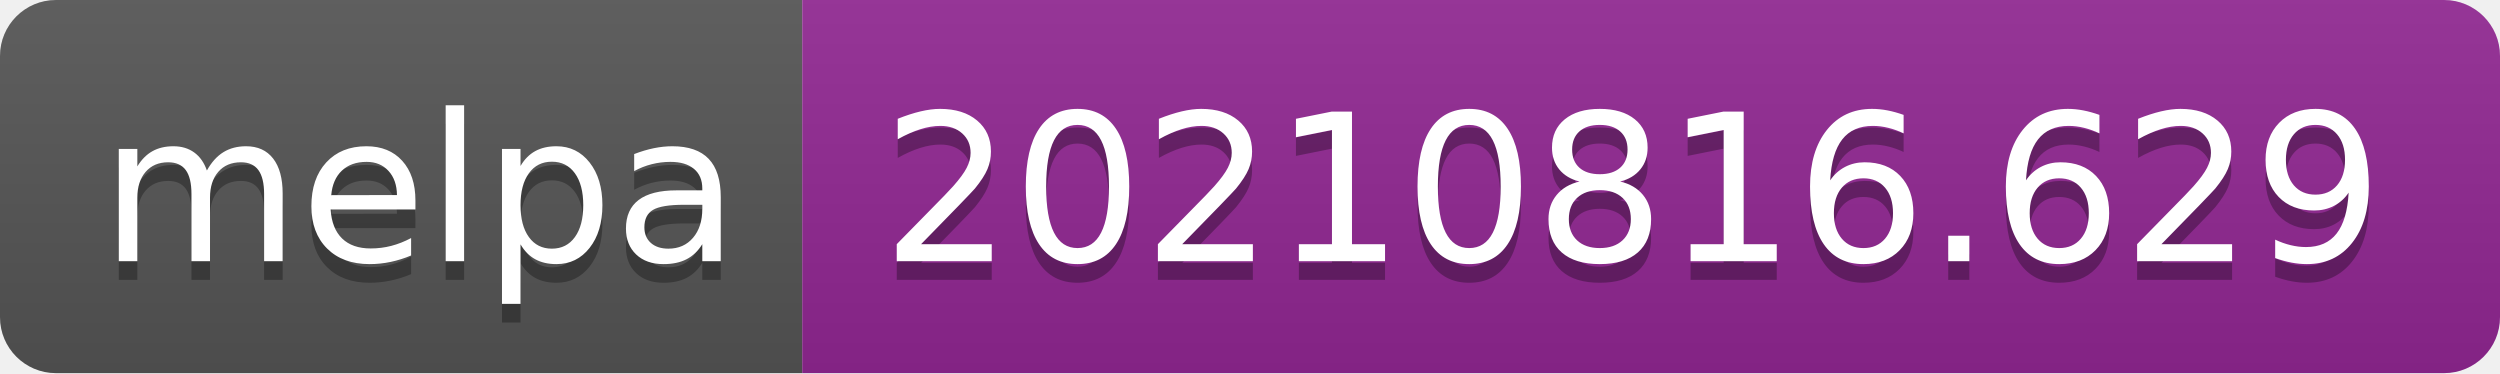
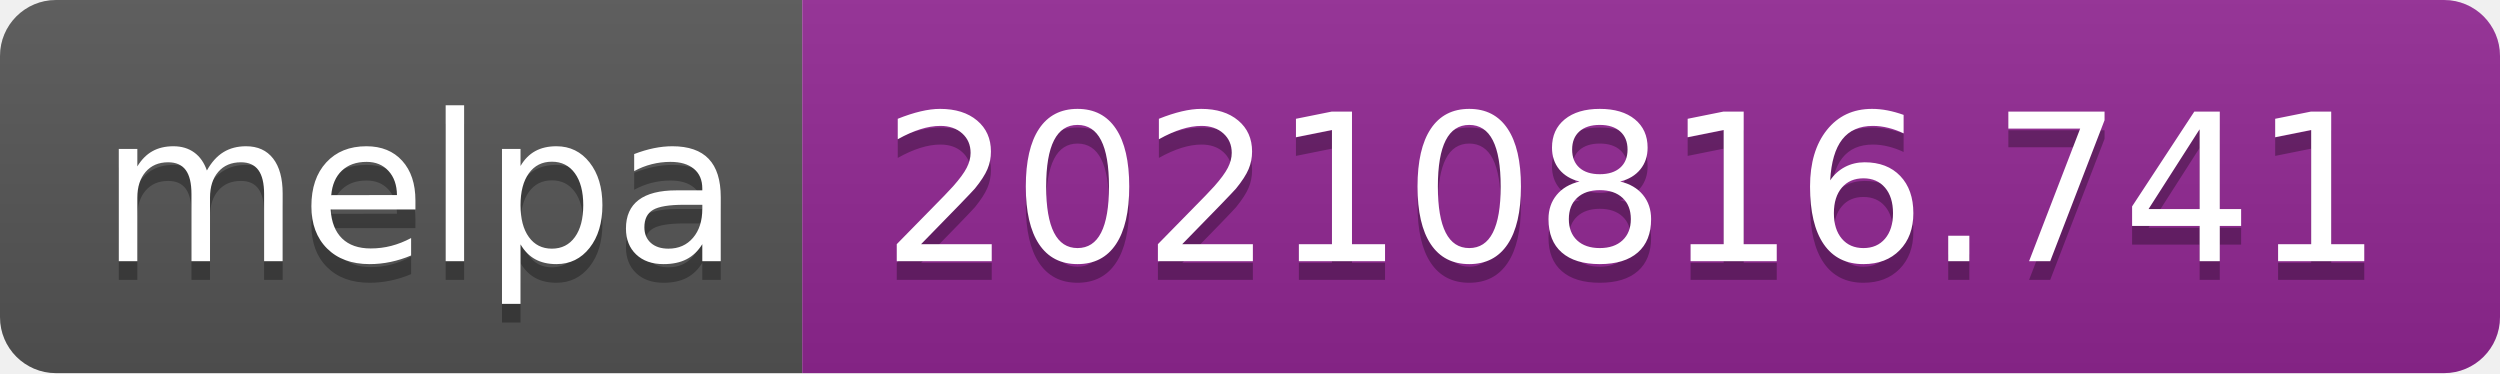
- <svg xmlns="http://www.w3.org/2000/svg" width="134" height="20" role="img" aria-label="melpa: 20210816.629">
+ <svg xmlns="http://www.w3.org/2000/svg" width="134" height="20" role="img" aria-label="melpa: 20210816.741">
  <linearGradient id="s" x2="0" y2="100%">
    <stop offset="0" stop-color="#bbb" stop-opacity=".1" />
    <stop offset="1" stop-opacity=".1" />
  </linearGradient>
  <clipPath id="r">
    <rect width="134" height="20" rx="3" fill="#fff" />
  </clipPath>
  <g clip-path="url(#r)">
    <rect width="43" height="20" fill="#555" />
    <rect x="43" width="91" height="20" fill="#922793" />
    <rect width="134" height="20" fill="url(#s)" />
  </g>
  <g fill="#fff" text-anchor="middle" font-family="Verdana,Geneva,DejaVu Sans,sans-serif" text-rendering="geometricPrecision" font-size="110">
    <text aria-hidden="true" x="225" y="150" fill="#010101" fill-opacity=".3" transform="scale(.1)" textLength="330">melpa</text>
    <text x="225" y="140" transform="scale(.1)" fill="#fff" textLength="330">melpa</text>
-     <text aria-hidden="true" x="875" y="150" fill="#010101" fill-opacity=".3" transform="scale(.1)" textLength="810">20210816.629</text>
-     <text x="875" y="140" transform="scale(.1)" fill="#fff" textLength="810">20210816.629</text>
+     <text aria-hidden="true" x="875" y="150" fill="#010101" fill-opacity=".3" transform="scale(.1)" textLength="810">20210816.741</text>
+     <text x="875" y="140" transform="scale(.1)" fill="#fff" textLength="810">20210816.741</text>
  </g>
</svg>
